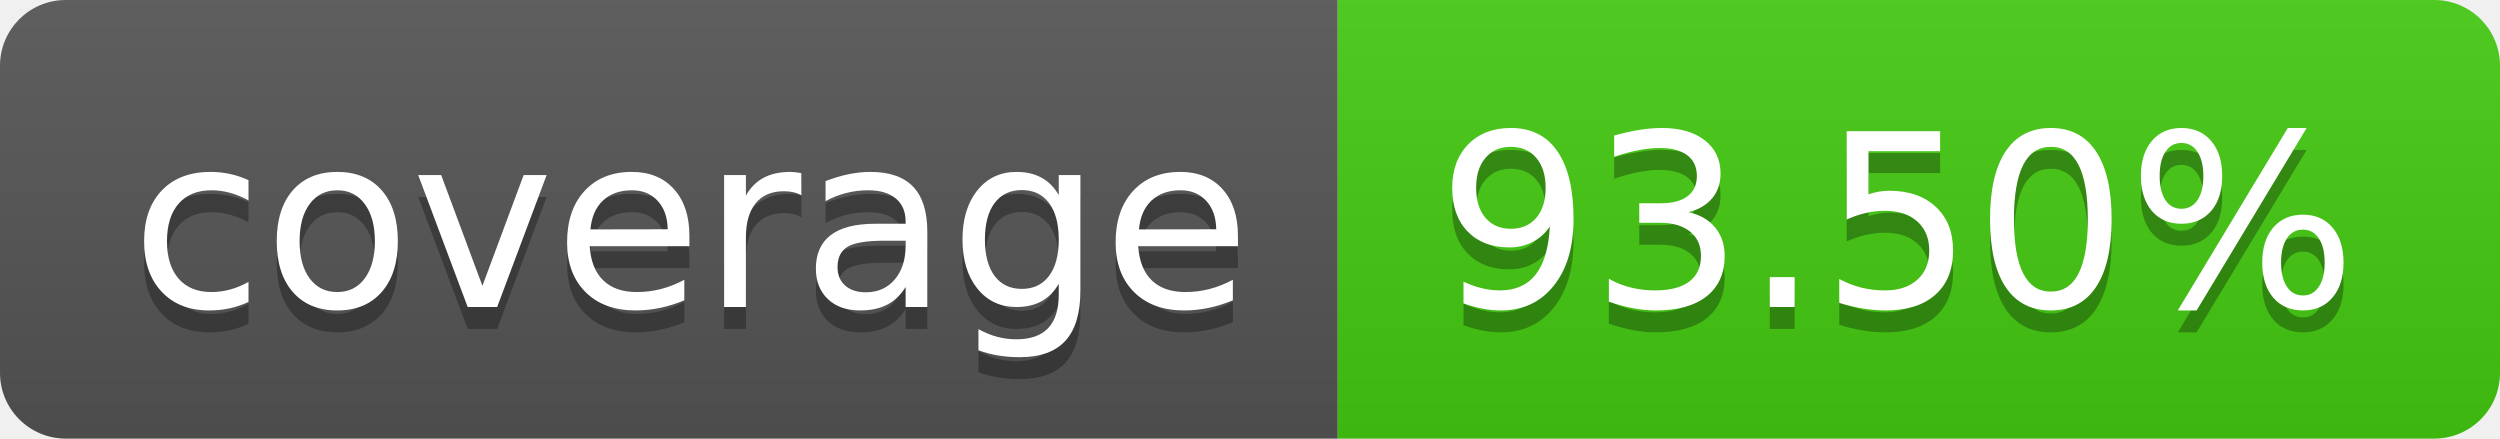
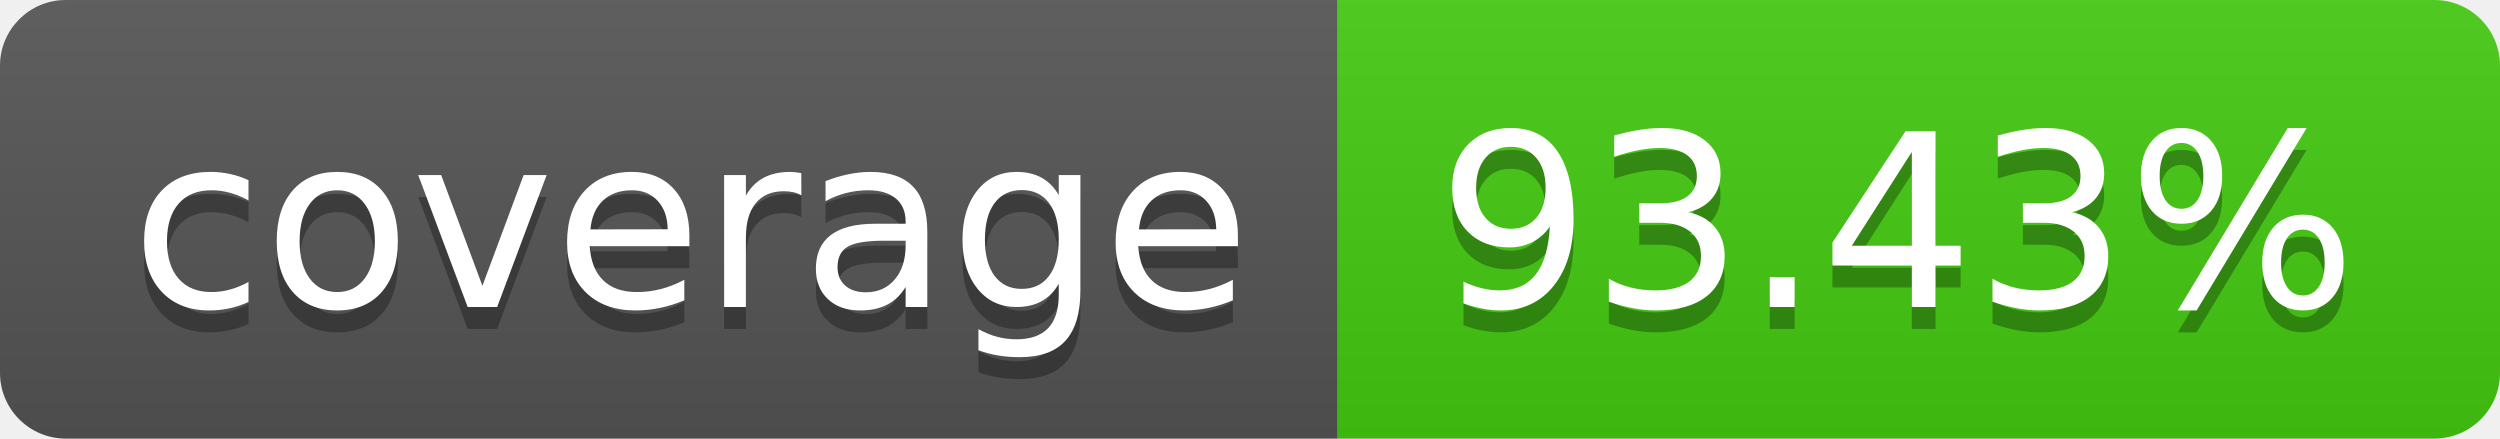
- <svg xmlns="http://www.w3.org/2000/svg" width="114" height="20" role="img" aria-label="coverage: 93.50%">
+ <svg xmlns="http://www.w3.org/2000/svg" width="114" height="20" role="img" aria-label="coverage: 93.43%">
  <linearGradient id="s" x2="0" y2="100%">
    <stop offset="0" stop-color="#bbb" stop-opacity=".1" />
    <stop offset="1" stop-opacity=".1" />
  </linearGradient>
  <clipPath id="r">
    <rect width="114" height="20" rx="3" fill="#fff" />
  </clipPath>
  <g clip-path="url(#r)">
    <rect width="61" height="20" fill="#555" />
    <rect x="61" width="53" height="20" fill="#4c1" />
    <rect width="114" height="20" fill="url(#s)" />
  </g>
  <g fill="#fff" text-anchor="middle" font-family="Verdana,Geneva,DejaVu Sans,sans-serif" text-rendering="geometricPrecision" font-size="110">
    <text aria-hidden="true" x="315" y="150" fill="#010101" fill-opacity=".3" transform="scale(.1)" textLength="510">coverage</text>
    <text x="315" y="140" transform="scale(.1)" fill="#fff" textLength="510">coverage</text>
-     <text aria-hidden="true" x="865" y="150" fill="#010101" fill-opacity=".3" transform="scale(.1)" textLength="430">93.50%</text>
-     <text x="865" y="140" transform="scale(.1)" fill="#fff" textLength="430">93.50%</text>
+     <text aria-hidden="true" x="865" y="150" fill="#010101" fill-opacity=".3" transform="scale(.1)" textLength="430">93.43%</text>
+     <text x="865" y="140" transform="scale(.1)" fill="#fff" textLength="430">93.43%</text>
  </g>
</svg>
